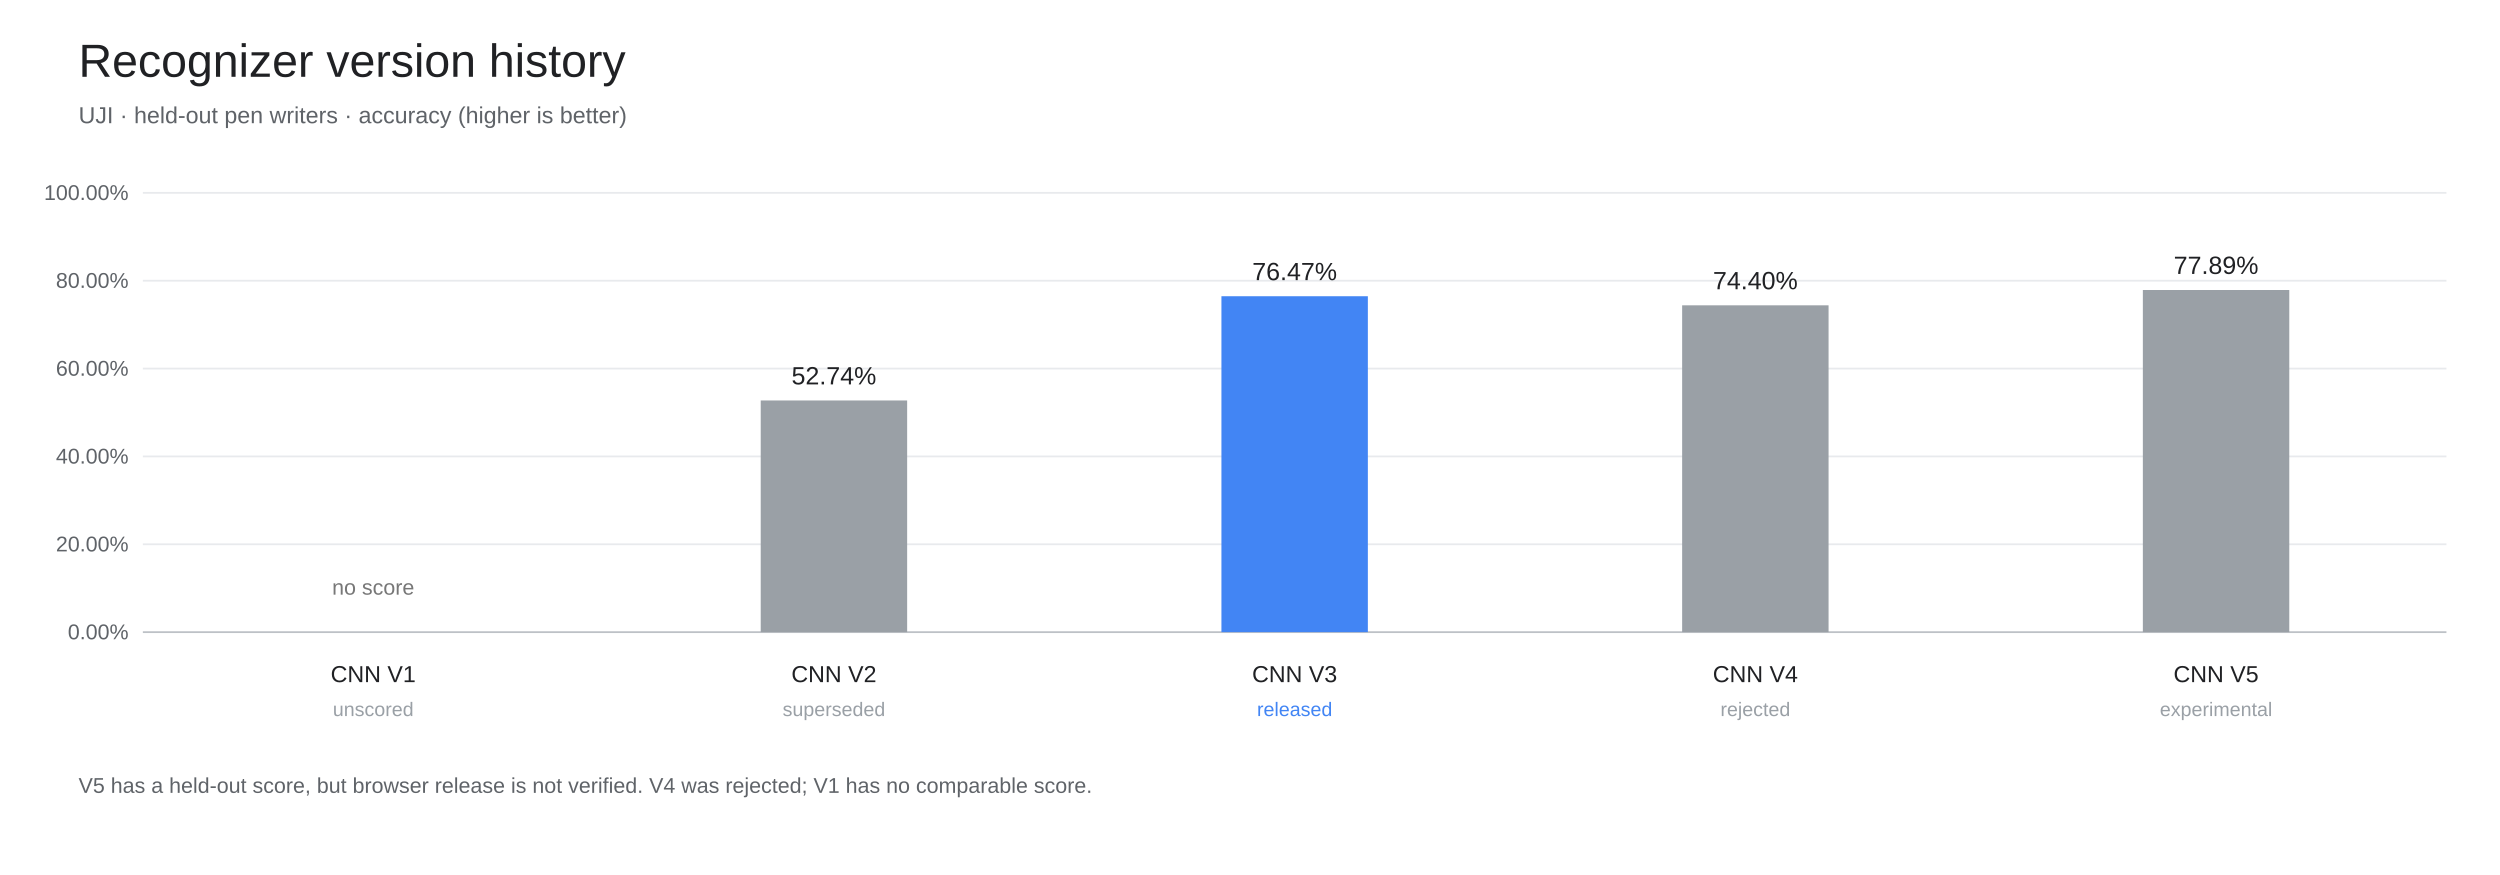
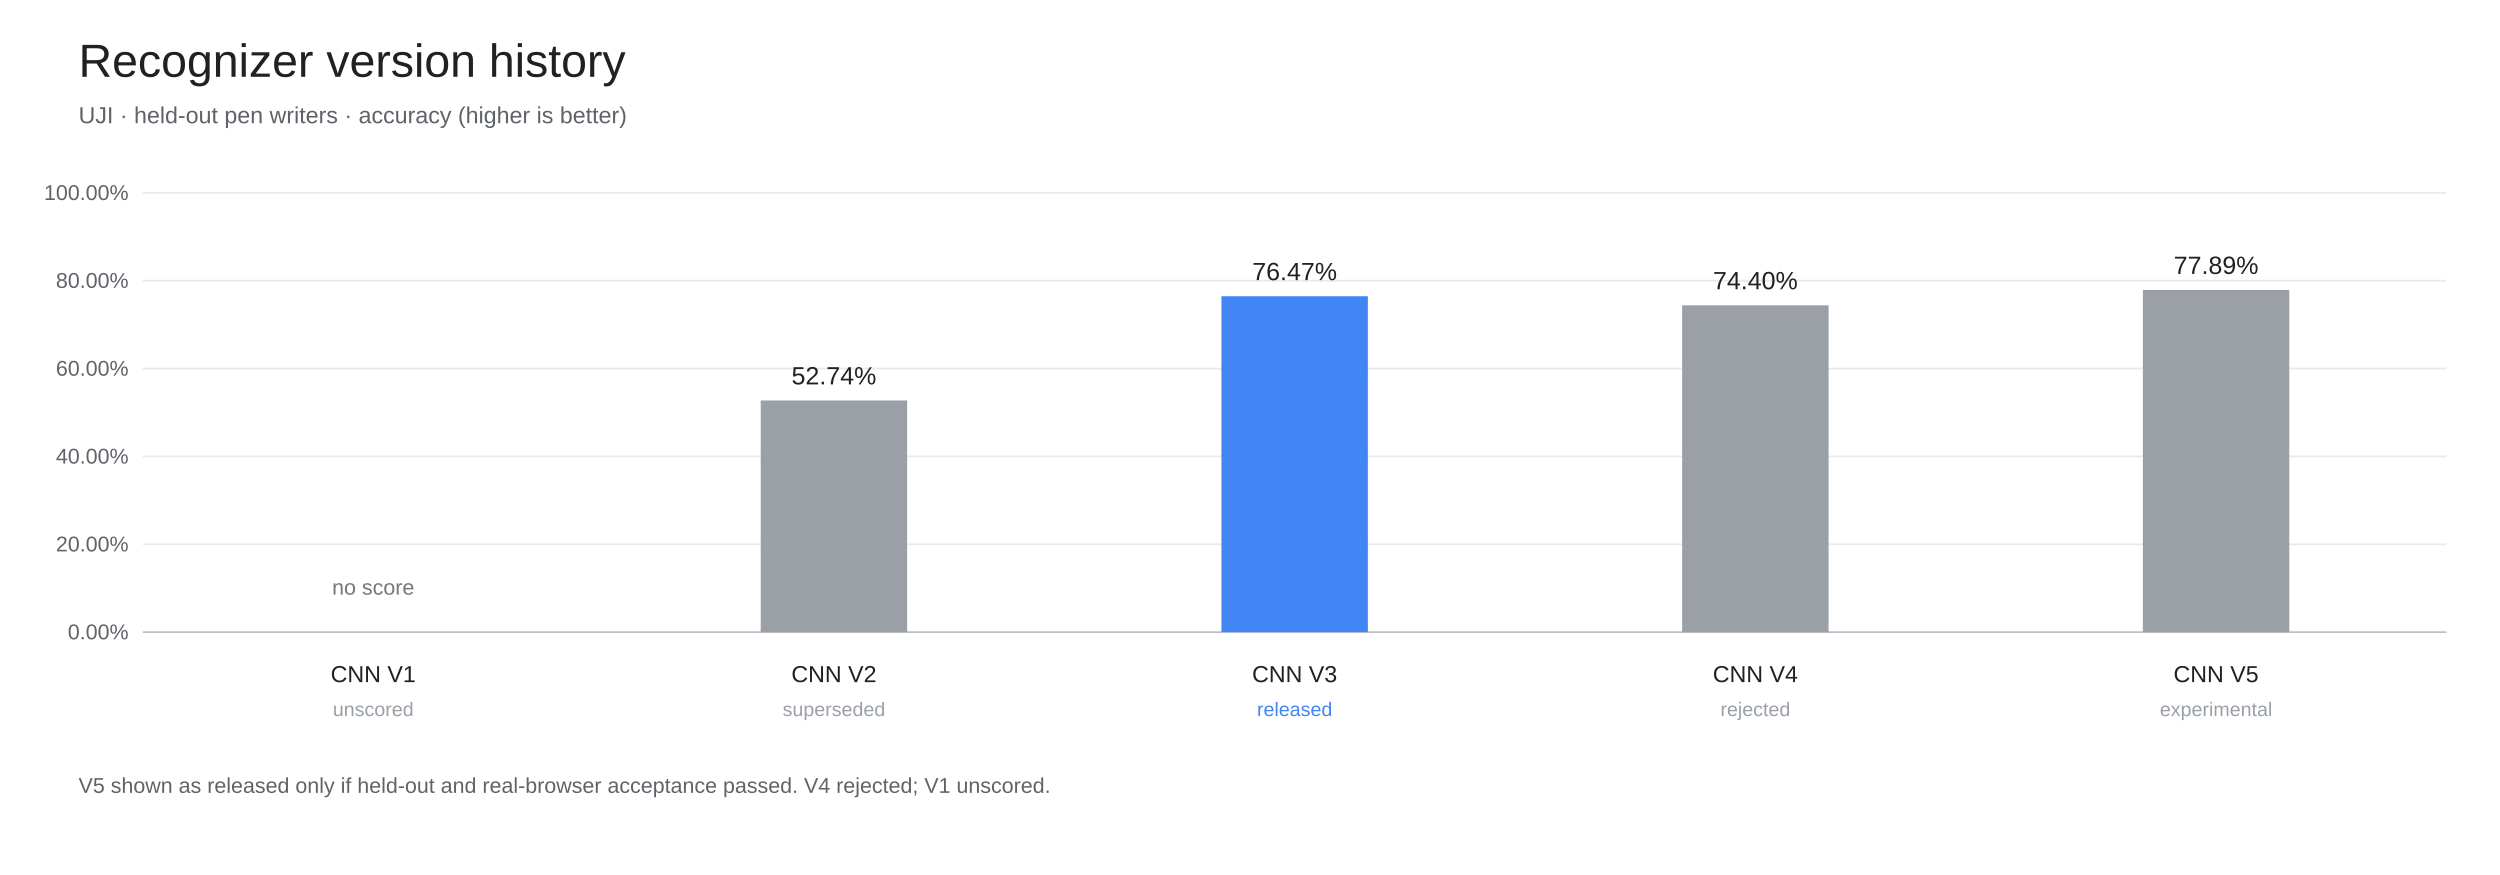
<svg xmlns="http://www.w3.org/2000/svg" width="1400" height="490" viewBox="0 0 1400 490" role="img" aria-label="Recognizer version history">
  <rect width="1400" height="490" fill="#fff" />
  <g font-family="Arial,Helvetica,sans-serif">
    <text x="44.00" y="43.00" font-size="26" fill="#202124" text-anchor="start">Recognizer version history</text>
    <text x="44.00" y="69.00" font-size="13" fill="#5f6368" text-anchor="start">UJI · held-out pen writers · accuracy (higher is better)</text>
    <line x1="80" y1="354.00" x2="1370" y2="354.00" stroke="#bdc1c6" />
    <text x="72.00" y="358.00" font-size="12" fill="#5f6368" text-anchor="end">0.00%</text>
    <line x1="80" y1="304.80" x2="1370" y2="304.80" stroke="#e8eaed" />
    <text x="72.00" y="308.80" font-size="12" fill="#5f6368" text-anchor="end">20.00%</text>
    <line x1="80" y1="255.60" x2="1370" y2="255.60" stroke="#e8eaed" />
    <text x="72.00" y="259.60" font-size="12" fill="#5f6368" text-anchor="end">40.00%</text>
    <line x1="80" y1="206.40" x2="1370" y2="206.40" stroke="#e8eaed" />
    <text x="72.00" y="210.40" font-size="12" fill="#5f6368" text-anchor="end">60.00%</text>
    <line x1="80" y1="157.20" x2="1370" y2="157.20" stroke="#e8eaed" />
    <text x="72.00" y="161.20" font-size="12" fill="#5f6368" text-anchor="end">80.00%</text>
    <line x1="80" y1="108.00" x2="1370" y2="108.00" stroke="#e8eaed" />
    <text x="72.00" y="112.00" font-size="12" fill="#5f6368" text-anchor="end">100.00%</text>
    <text x="209.00" y="333.00" font-size="12" fill="#777" text-anchor="middle">no score</text>
    <text x="209.00" y="382.00" font-size="13" fill="#202124" text-anchor="middle">CNN V1</text>
    <text x="209.00" y="401.00" font-size="11" fill="#9aa0a6" text-anchor="middle">unscored</text>
    <rect x="426.00" y="224.26" width="82.00" height="129.74" fill="#9aa0a6" />
    <text x="467.00" y="215.26" font-size="14" fill="#202124" text-anchor="middle">52.74%</text>
    <text x="467.00" y="382.00" font-size="13" fill="#202124" text-anchor="middle">CNN V2</text>
    <text x="467.00" y="401.00" font-size="11" fill="#9aa0a6" text-anchor="middle">superseded</text>
    <rect x="684.00" y="165.89" width="82.00" height="188.11" fill="#4285f4" />
    <text x="725.00" y="156.89" font-size="14" fill="#202124" text-anchor="middle">76.47%</text>
    <text x="725.00" y="382.00" font-size="13" fill="#202124" text-anchor="middle">CNN V3</text>
    <text x="725.00" y="401.00" font-size="11" fill="#4285f4" text-anchor="middle">released</text>
    <rect x="942.00" y="170.98" width="82.00" height="183.02" fill="#9aa0a6" />
    <text x="983.00" y="161.98" font-size="14" fill="#202124" text-anchor="middle">74.40%</text>
    <text x="983.00" y="382.00" font-size="13" fill="#202124" text-anchor="middle">CNN V4</text>
    <text x="983.00" y="401.00" font-size="11" fill="#9aa0a6" text-anchor="middle">rejected</text>
    <rect x="1200.00" y="162.40" width="82.00" height="191.60" fill="#9aa0a6" />
    <text x="1241.00" y="153.40" font-size="14" fill="#202124" text-anchor="middle">77.89%</text>
    <text x="1241.00" y="382.00" font-size="13" fill="#202124" text-anchor="middle">CNN V5</text>
    <text x="1241.00" y="401.00" font-size="11" fill="#9aa0a6" text-anchor="middle">experimental</text>
-     <text x="44.00" y="444.00" font-size="12" fill="#5f6368" text-anchor="start">V5 has a held-out score, but browser release is not verified. V4 was rejected; V1 has no comparable score.</text>
+     <text x="44.00" y="444.00" font-size="12" fill="#5f6368" text-anchor="start">V5 shown as released only if held-out and real-browser acceptance passed. V4 rejected; V1 unscored.</text>
  </g>
</svg>
